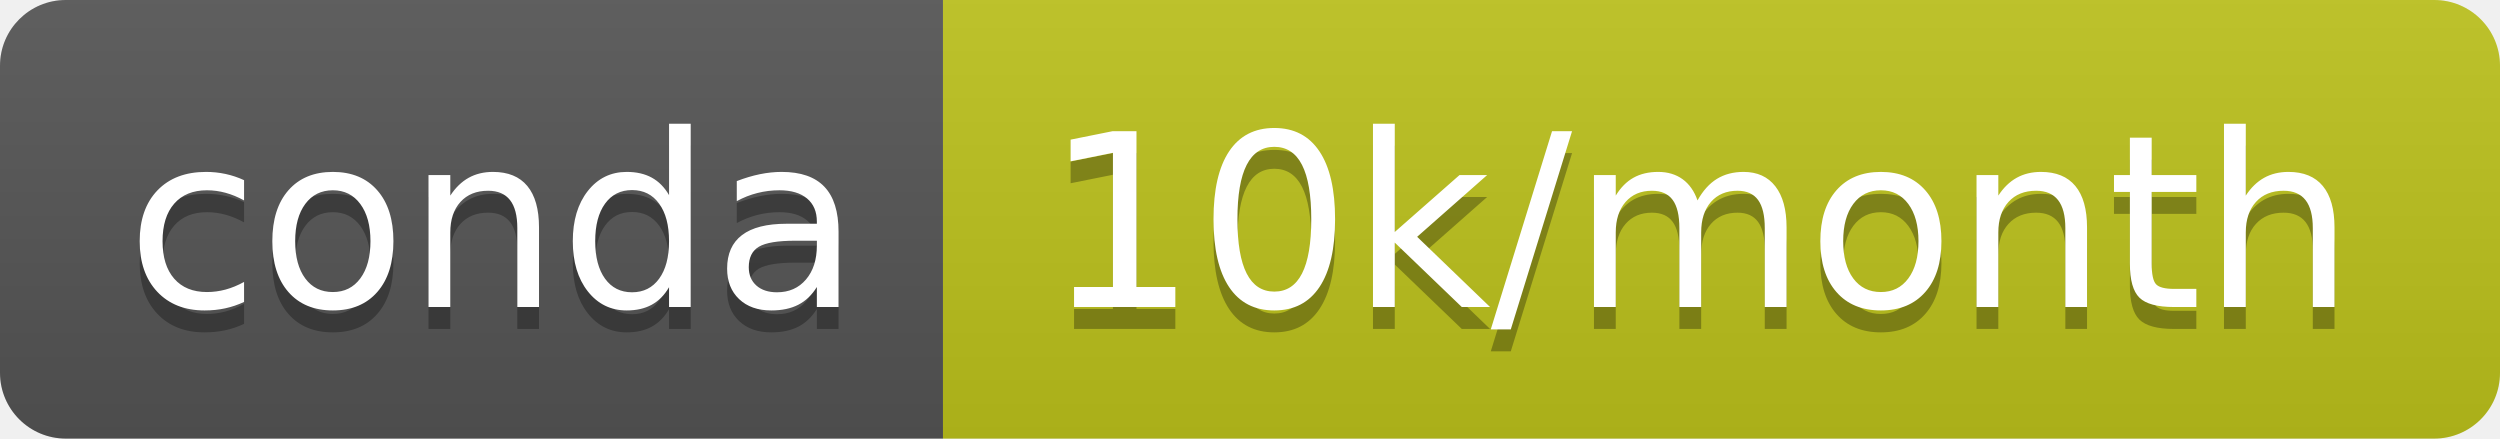
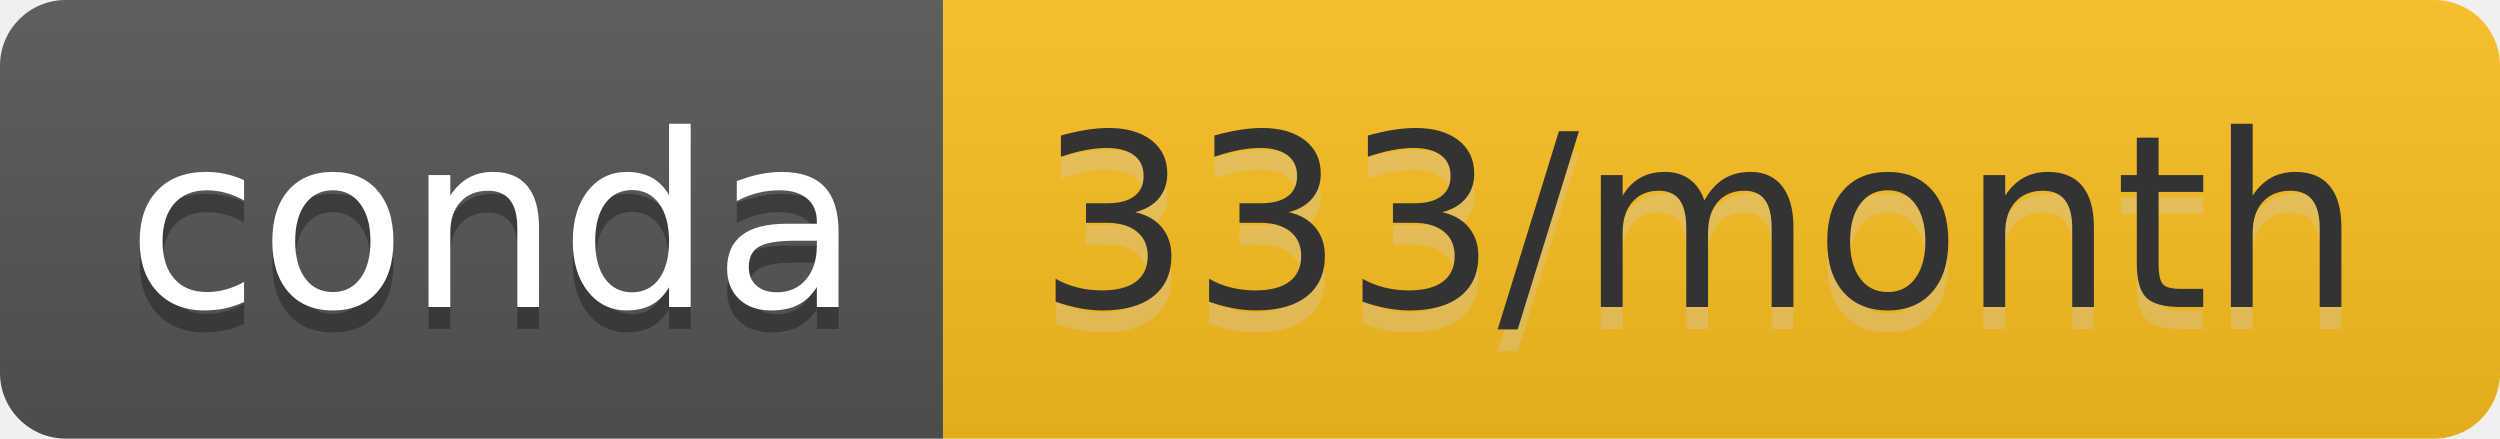
- <svg xmlns="http://www.w3.org/2000/svg" width="114" height="20" role="img" aria-label="conda: 10k/month">
+ <svg xmlns="http://www.w3.org/2000/svg" width="114" height="20" role="img" aria-label="conda: 333/month">
  <linearGradient id="s" x2="0" y2="100%">
    <stop offset="0" stop-color="#bbb" stop-opacity=".1" />
    <stop offset="1" stop-opacity=".1" />
  </linearGradient>
  <clipPath id="r">
    <rect width="114" height="20" rx="3" fill="#fff" />
  </clipPath>
  <g clip-path="url(#r)">
    <rect width="43" height="20" fill="#555" />
-     <rect x="43" width="71" height="20" fill="#bdc31c" />
+     <rect x="43" width="71" height="20" fill="#fdc01f" />
    <rect width="114" height="20" fill="url(#s)" />
  </g>
  <g fill="#fff" text-anchor="middle" font-family="Verdana,Geneva,DejaVu Sans,sans-serif" text-rendering="geometricPrecision" font-size="110">
    <text aria-hidden="true" x="225" y="150" fill="#010101" fill-opacity=".3" transform="scale(.1)" textLength="330">conda</text>
    <text x="225" y="140" transform="scale(.1)" fill="#fff" textLength="330">conda</text>
-     <text aria-hidden="true" x="775" y="150" fill="#010101" fill-opacity=".3" transform="scale(.1)" textLength="610">10k/month</text>
-     <text x="775" y="140" transform="scale(.1)" fill="#fff" textLength="610">10k/month</text>
+     <text aria-hidden="true" x="775" y="150" fill="#ccc" fill-opacity=".3" transform="scale(.1)" textLength="610">333/month</text>
+     <text x="775" y="140" transform="scale(.1)" fill="#333" textLength="610">333/month</text>
  </g>
</svg>
